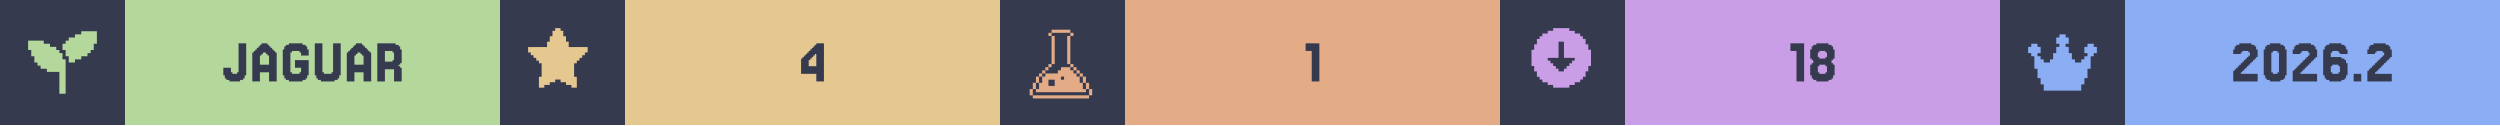
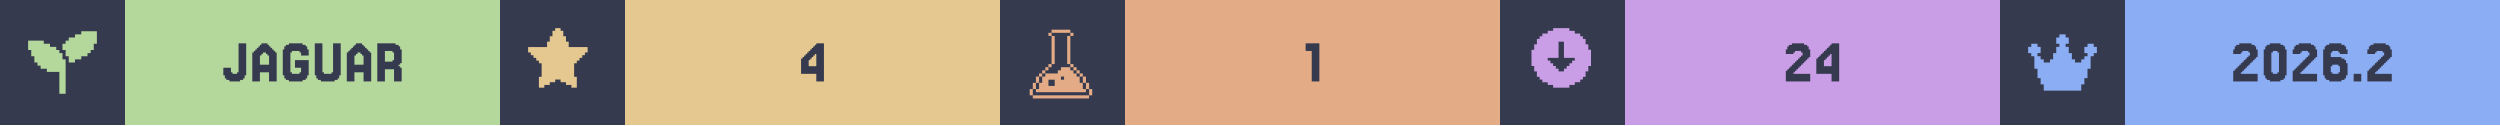
<svg xmlns="http://www.w3.org/2000/svg" width="1200" viewBox="0 0 200 10">
  <g>
    <rect width="200" height="10" fill="#363a4f" />
    <g class="badge" transform="translate(0 0)">
      <path transform="translate(2 2) scale(0.25)" fill="#b4d89c" d="M 18 2 L 18 3 L 16 3 L 16 4 L 14 4 L 14 5 L 13 5 L 13 6 L 12 6 L 12 8 L 13 8 L 13 10 L 14 10 L 14 12 L 16 12 L 16 11 L 18 11 L 18 10 L 20 10 L 20 9 L 21 9 L 21 8 L 22 8 L 22 6 L 23 6 L 23 2 L 18 2 z M 1 5 L 1 8 L 2 8 L 2 10 L 3 10 L 3 12 L 4 12 L 4 13 L 5 13 L 5 14 L 7 14 L 7 15 L 11 15 L 11 22 L 13 22 L 13 11 L 12 11 L 12 9 L 11 9 L 11 8 L 10 8 L 10 7 L 8 7 L 8 6 L 6 6 L 6 5 L 1 5 z" />
      <rect fill="#b4d89c" width="30" height="10" x="10" y="0" />
      <path fill="#363a4f" d="M18.598 5.785V5.907H18.963V5.785H19.085V3.467H19.695V6.029H19.573V6.272H19.451V6.394H19.207V6.516H18.354V6.394H18.11V6.272H17.988V6.029H17.866V5.419H18.476V5.785Z M21.524 5.175V4.443H21.402V4.321H21.28V4.199H21.037V4.321H20.915V4.443H20.793V5.175ZM20.305 4.199V4.077H20.427V3.955H20.549V3.833H20.671V3.711H20.793V3.589H20.915V3.467H21.402V3.589H21.524V3.711H21.646V3.833H21.768V3.955H21.89V4.077H22.012V4.199H22.134V6.516H21.524V5.785H20.793V6.516H20.183V4.199Z M23.354 5.785V5.907H23.963V5.785H24.085V5.419H23.598V4.809H24.695V6.029H24.573V6.272H24.451V6.394H24.207V6.516H23.11V6.394H22.866V6.272H22.744V6.029H22.622V3.955H22.744V3.711H22.866V3.589H23.11V3.467H24.207V3.589H24.451V3.711H24.573V3.955H24.695V4.443H24.085V4.199H23.963V4.077H23.354V4.199H23.232V5.785Z M25.915 5.785V5.907H26.524V5.785H26.646V3.467H27.256V6.029H27.134V6.272H27.012V6.394H26.768V6.516H25.671V6.394H25.427V6.272H25.305V6.029H25.183V3.467H25.793V5.785Z M29.085 5.175V4.443H28.963V4.321H28.841V4.199H28.598V4.321H28.476V4.443H28.354V5.175ZM27.866 4.199V4.077H27.988V3.955H28.11V3.833H28.232V3.711H28.354V3.589H28.476V3.467H28.963V3.589H29.085V3.711H29.207V3.833H29.329V3.955H29.451V4.077H29.573V4.199H29.695V6.516H29.085V5.785H28.354V6.516H27.744V4.199Z M31.402 4.199V4.077H30.793V4.931H31.402V4.809H31.524V4.199ZM32.012 5.419H32.134V6.516H31.524V5.541H30.793V6.516H30.183V3.467H31.646V3.589H31.89V3.711H32.012V3.955H32.134V5.053H32.012V5.175H31.89V5.297H32.012Z" />
    </g>
    <g class="badge" transform="translate(40 0)">
      <path transform="" fill="#e5c890" d="M5.929 6.145h.216v.866h-.433v-.217H5.28v-.216h-.432v-.216h-.433v.216H3.98v.216h-.433v.217h-.433v-.866h.217V5.063h-.217v-.216H2.9V4.63h-.217v-.216h-.216v-.217H2.25v-.432h1.515v-.433h.216v-.433h.216v-.433h.217V2.25h.433v.216h.216v.433h.216v.433h.217v.433H7.01v.432h-.217v.217h-.216v.216h-.216v.217h-.217v.216H5.93z" />
      <rect fill="#e5c890" width="30" height="10" x="10" y="0" />
      <path fill="#363a4f" d="M24.695 4.199V4.077H24.817V3.955H24.939V3.833H25.061V3.711H25.183V3.589H25.305V3.467H25.915V6.516H25.305V5.907H24.085V4.687H24.207V4.565H24.329V4.443H24.451V4.321H24.573V4.199ZM24.939 4.565V4.687H24.817V4.809H24.695V5.297H25.305V4.321H25.183V4.443H25.061V4.565Z" />
    </g>
    <g class="badge" transform="translate(80 0)">
      <path transform="translate(2 2) scale(0.25)" fill="#e3ac86" d="M 8.502 1.5 L 8.502 2.5 L 14.504 2.5 L 14.504 1.5 L 8.502 1.5 z M 14.504 2.5 L 14.504 3.5 L 15.504 3.5 L 15.504 2.5 L 14.504 2.5 z M 14.504 3.5 L 13.502 3.5 L 13.502 12.502 L 14.504 12.502 L 14.504 3.5 z M 14.504 12.502 L 14.504 13.502 L 15.504 13.502 L 15.504 12.502 L 14.504 12.502 z M 15.504 13.502 L 15.504 14.504 L 16.504 14.504 L 16.504 15.504 L 17.504 15.504 L 17.504 16.504 L 18.504 16.504 L 18.504 15.502 L 17.504 15.502 L 17.504 14.502 L 16.504 14.502 L 16.504 13.502 L 15.504 13.502 z M 18.504 16.504 L 18.504 18.504 L 19.504 18.504 L 19.504 16.504 L 18.504 16.504 z M 19.504 18.504 L 19.504 20.504 L 20.504 20.504 L 20.504 18.504 L 19.504 18.504 z M 20.504 20.504 L 20.504 22.504 L 21.504 22.504 L 21.504 20.504 L 20.504 20.504 z M 19.504 20.504 L 18.504 20.504 L 18.504 18.504 L 17.504 18.504 L 17.504 16.504 L 16.504 16.504 L 16.504 15.504 L 15.504 15.504 L 15.504 14.504 L 14.504 14.504 L 14.504 13.502 L 11.502 13.502 L 11.502 14.504 L 10.502 14.504 L 10.502 15.504 L 6.502 15.504 L 6.502 16.504 L 5.5 16.504 L 5.5 18.504 L 4.5 18.504 L 4.5 20.504 L 3.5 20.504 L 3.5 21.504 L 19.504 21.504 L 19.504 20.504 z M 3.5 20.504 L 3.5 18.504 L 2.5 18.504 L 2.5 20.504 L 3.5 20.504 z M 2.5 20.504 L 1.5 20.504 L 1.5 22.504 L 2.5 22.504 L 2.5 20.504 z M 3.5 18.504 L 4.5 18.504 L 4.5 16.504 L 3.5 16.504 L 3.5 18.504 z M 4.5 16.504 L 5.5 16.504 L 5.5 15.504 L 6.502 15.504 L 6.502 14.504 L 7.502 14.504 L 7.502 13.502 L 6.502 13.502 L 6.502 14.502 L 5.5 14.502 L 5.5 15.502 L 4.5 15.502 L 4.5 16.504 z M 7.502 13.502 L 8.502 13.502 L 8.502 12.502 L 7.502 12.502 L 7.502 13.502 z M 8.502 12.502 L 9.502 12.502 L 9.502 3.5 L 8.502 3.5 L 8.502 12.502 z M 8.502 3.5 L 8.502 2.5 L 7.502 2.5 L 7.502 3.5 L 8.502 3.5 z M 11.502 16.504 L 12.502 16.504 L 12.502 17.504 L 11.502 17.504 L 11.502 16.504 z M 7.502 17.504 L 9.502 17.504 L 9.502 19.504 L 7.502 19.504 L 7.502 17.504 z M 2.5 22.506 L 2.5 23.506 L 20.504 23.506 L 20.504 22.506 L 2.5 22.506 z" />
      <rect fill="#e3ac86" width="30" height="10" x="10" y="0" />
      <path fill="#363a4f" d="M25.549 3.467V6.516H24.939V4.077H24.451V3.467Z" />
    </g>
    <g class="badge" transform="translate(120 0)">
      <path transform="" fill="#ca9ee6" d="M5.55 6.794h.432v-.216h.433v-.216h.216v-.217h.217v-.433h.216V5.28h.217V3.981h-.217v-.433h-.216v-.433h-.217V2.9h-.216v-.217h-.433v-.216h-.433V2.25h-1.298v.216h-.433v.216h-.433V2.9h-.216v.216h-.217v.433h-.216v.433h-.217v1.298h.217v.433h.216v.433h.217v.217h.216v.216h.433v.216h.433v.217h1.298zm-1.083-1.298v-.217h-.216v-.216h-.217v-.216h-.216V4.63h.866V3.332h.432V4.63h.866v.217h-.216v.216h-.217v.216h-.216v.217h-.217v.216h-.432v-.216z" />
      <rect fill="#ca9ee6" width="30" height="10" x="10" y="0" />
-       <path fill="#363a4f" d="M24.329 3.467V6.516H23.72V4.077H23.232V3.467Z M25.549 4.565V4.687H26.037V4.565H26.159V4.199H26.037V4.077H25.549V4.199H25.427V4.565ZM26.646 5.053V5.175H26.768V6.029H26.646V6.272H26.524V6.394H26.28V6.516H25.305V6.394H25.061V6.272H24.939V6.029H24.817V5.175H24.939V5.053H25.061V4.809H24.939V4.687H24.817V3.955H24.939V3.711H25.061V3.589H25.305V3.467H26.28V3.589H26.524V3.711H26.646V3.955H26.768V4.687H26.646V4.809H26.524V5.053ZM25.549 5.785V5.907H26.037V5.785H26.159V5.297H26.037V5.175H25.549V5.297H25.427V5.785Z" />
+       <path fill="#363a4f" d="M23.598 5.663V5.785H23.476V5.907H24.817V6.516H22.866V5.663H22.988V5.541H23.11V5.419H23.232V5.297H23.354V5.175H23.476V5.053H23.598V4.931H23.72V4.809H23.841V4.687H23.963V4.565H24.085V4.443H24.207V4.199H24.085V4.077H23.598V4.199H23.476V4.321H22.866V3.955H22.988V3.711H23.11V3.589H23.354V3.467H24.329V3.589H24.573V3.711H24.695V3.955H24.817V4.565H24.695V4.687H24.573V4.809H24.451V4.931H24.329V5.053H24.207V5.175H24.085V5.297H23.963V5.419H23.841V5.541H23.72V5.663Z M25.915 4.199V4.077H26.037V3.955H26.159V3.833H26.28V3.711H26.402V3.589H26.524V3.467H27.134V6.516H26.524V5.907H25.305V4.687H25.427V4.565H25.549V4.443H25.671V4.321H25.793V4.199ZM26.159 4.565V4.687H26.037V4.809H25.915V5.297H26.524V4.321H26.402V4.443H26.28V4.565Z" />
    </g>
    <g class="badge" transform="translate(160 0)">
      <path transform="translate(2 2) scale(0.25)" fill="#8aadf4" d="M23 7v2h-1v1h-1v4h-1v3h-1v2h-1v2H6v-2H5v-2H4v-3H3v-4H2V9H1V7h1V6h2v1h1v2H4v1h1v1h1v1h2v-1h1V9h1V7h1V6h-1V4h1V3h2v1h1v2h-1v1h1v2h1v2h1v1h2v-1h1v-1h1V9h-1V7h1V6h2v1z" />
      <rect fill="#8aadf4" width="30" height="10" x="10" y="0" />
      <path fill="#363a4f" d="M19.39 5.663V5.785H19.268V5.907H20.61V6.516H18.659V5.663H18.78V5.541H18.902V5.419H19.024V5.297H19.146V5.175H19.268V5.053H19.39V4.931H19.512V4.809H19.634V4.687H19.756V4.565H19.878V4.443H20V4.199H19.878V4.077H19.39V4.199H19.268V4.321H18.659V3.955H18.78V3.711H18.902V3.589H19.146V3.467H20.122V3.589H20.366V3.711H20.488V3.955H20.61V4.565H20.488V4.687H20.366V4.809H20.244V4.931H20.122V5.053H20V5.175H19.878V5.297H19.756V5.419H19.634V5.541H19.512V5.663Z M22.805 6.029V6.272H22.683V6.394H22.439V6.516H21.585V6.394H21.341V6.272H21.22V6.029H21.098V3.955H21.22V3.711H21.341V3.589H21.585V3.467H22.439V3.589H22.683V3.711H22.805V3.955H22.927V6.029ZM21.829 5.785V5.907H22.195V5.785H22.317V4.199H22.195V4.077H21.829V4.199H21.707V5.785Z M24.146 5.663V5.785H24.024V5.907H25.366V6.516H23.415V5.663H23.537V5.541H23.659V5.419H23.78V5.297H23.902V5.175H24.024V5.053H24.146V4.931H24.268V4.809H24.39V4.687H24.512V4.565H24.634V4.443H24.756V4.199H24.634V4.077H24.146V4.199H24.024V4.321H23.415V3.955H23.537V3.711H23.659V3.589H23.902V3.467H24.878V3.589H25.122V3.711H25.244V3.955H25.366V4.565H25.244V4.687H25.122V4.809H25V4.931H24.878V5.053H24.756V5.175H24.634V5.297H24.512V5.419H24.39V5.541H24.268V5.663Z M26.585 5.785V5.907H27.073V5.785H27.195V5.297H27.073V5.175H26.585V5.297H26.463V5.785ZM26.463 4.565H27.317V4.687H27.561V4.809H27.683V5.053H27.805V6.029H27.683V6.272H27.561V6.394H27.317V6.516H26.341V6.394H26.098V6.272H25.976V6.029H25.854V3.955H25.976V3.711H26.098V3.589H26.341V3.467H27.317V3.589H27.561V3.711H27.683V3.955H27.805V4.321H27.195V4.199H27.073V4.077H26.585V4.199H26.463Z M28.902 5.907V6.516H28.293V5.907Z M30.122 5.663V5.785H30V5.907H31.341V6.516H29.39V5.663H29.512V5.541H29.634V5.419H29.756V5.297H29.878V5.175H30V5.053H30.122V4.931H30.244V4.809H30.366V4.687H30.488V4.565H30.61V4.443H30.732V4.199H30.61V4.077H30.122V4.199H30V4.321H29.39V3.955H29.512V3.711H29.634V3.589H29.878V3.467H30.854V3.589H31.098V3.711H31.22V3.955H31.341V4.565H31.22V4.687H31.098V4.809H30.976V4.931H30.854V5.053H30.732V5.175H30.61V5.297H30.488V5.419H30.366V5.541H30.244V5.663Z" />
    </g>
  </g>
</svg>
